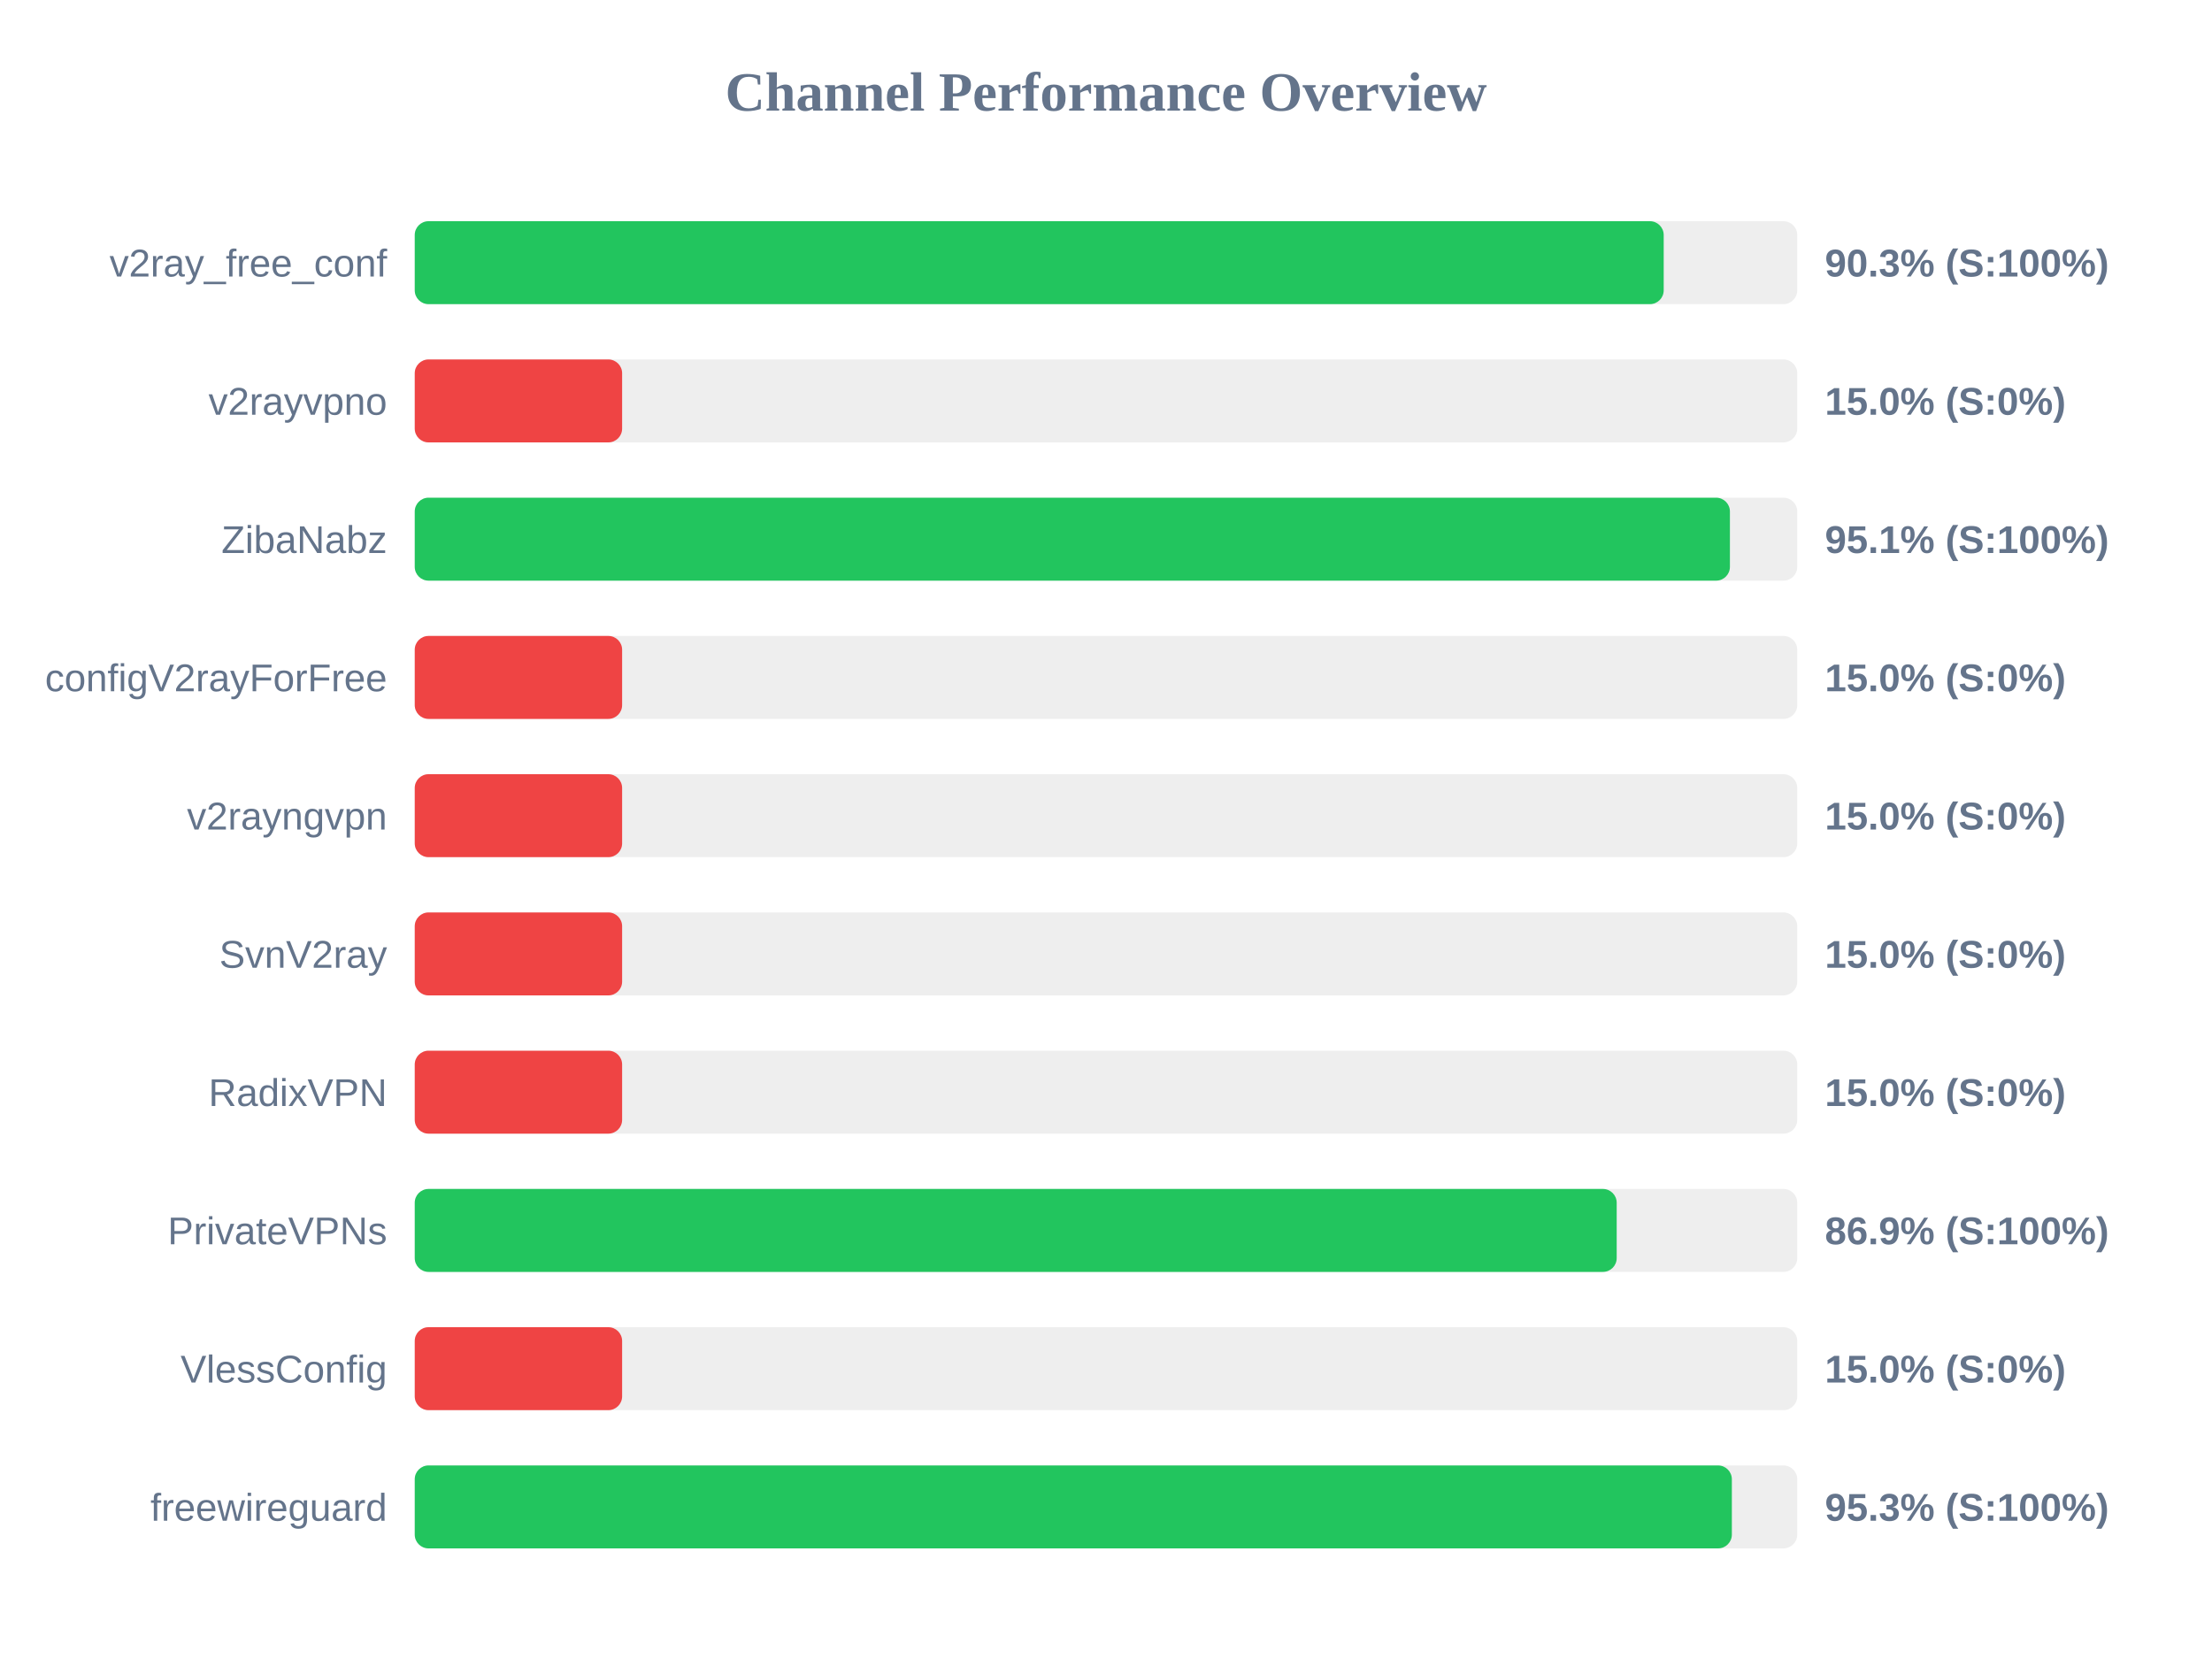
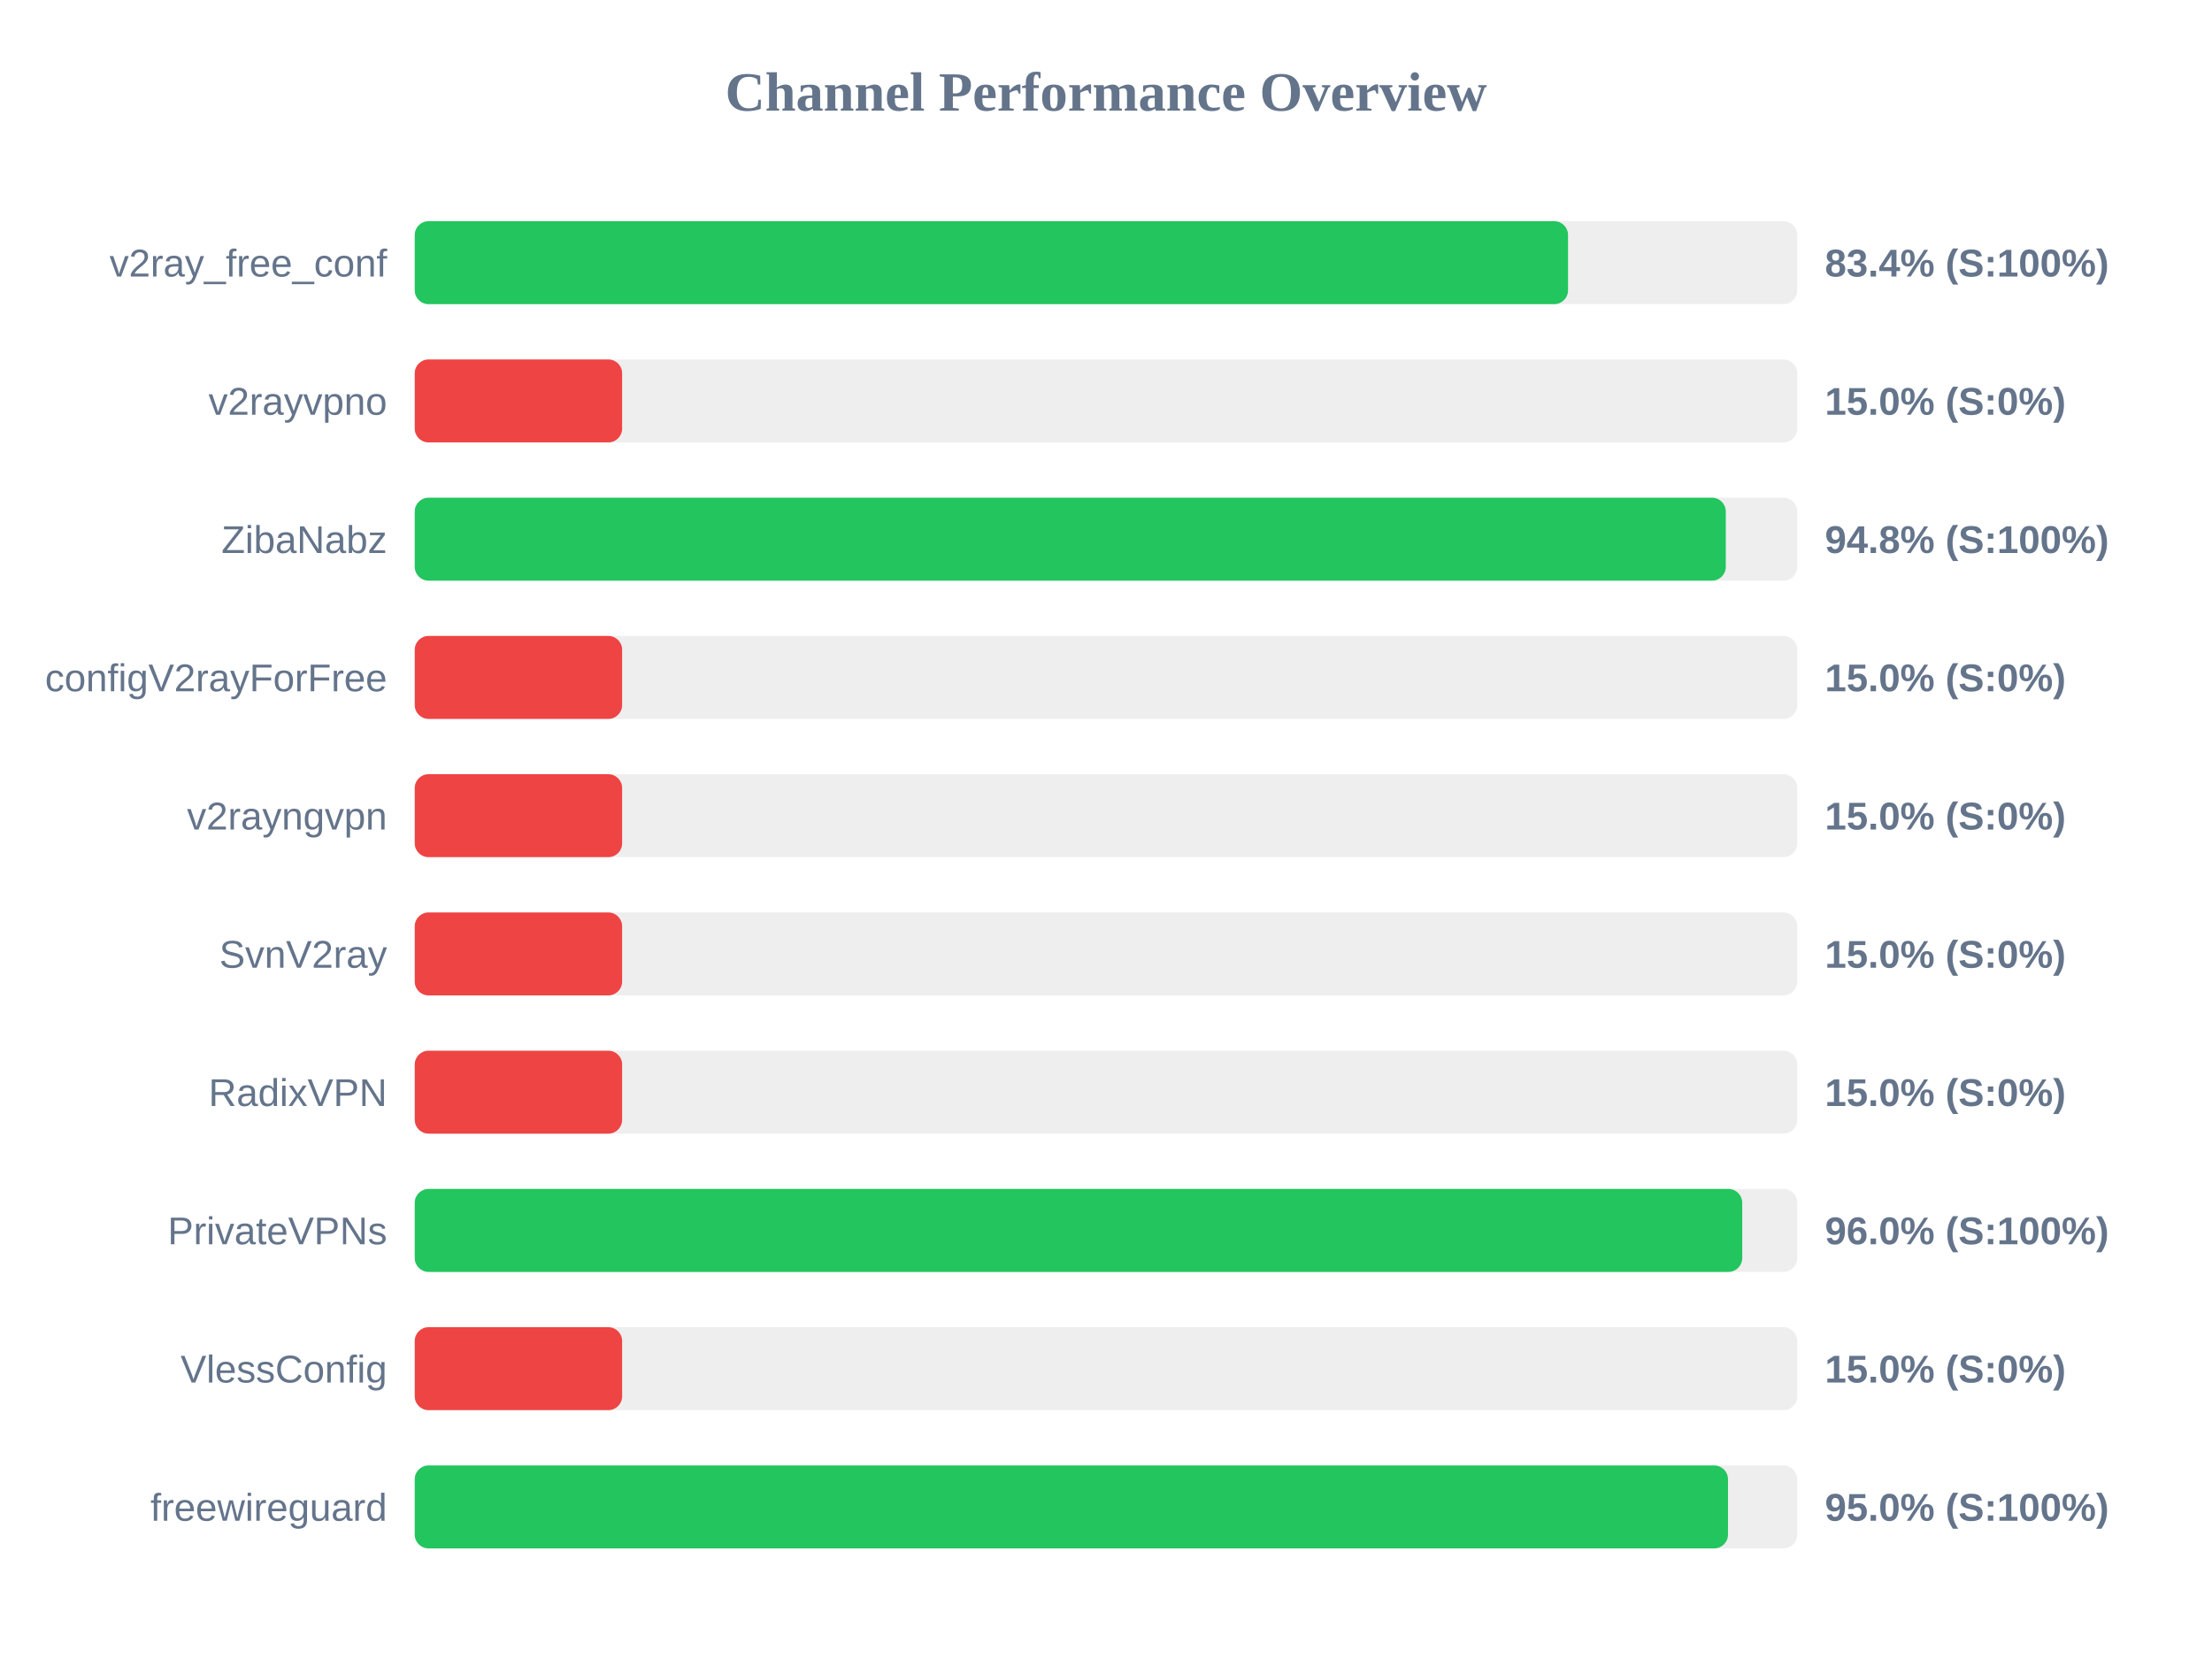
<svg xmlns="http://www.w3.org/2000/svg" width="800" height="600" version="1.1">
  <style>
        .row { font: 14px Arial; fill: #64748b; }
        .score { font: bold 14px Arial; fill: #64748b; }
    </style>
  <text x="400" y="40" text-anchor="middle" font-size="20px" font-weight="bold" fill="#64748b">Channel Performance Overview</text>
  <rect x="150" y="80" width="500" height="30" fill="#eee" rx="5" />
-   <rect x="150" y="80" width="451.7" height="30" fill="#22c55e" rx="5" />
+   <rect x="150" y="80" width="417.1" height="30" fill="#22c55e" rx="5" />
  <text x="140" y="100" text-anchor="end" class="row">v2ray_free_conf</text>
-   <text x="660" y="100" text-anchor="start" class="score">90.3% (S:100%)</text>
+   <text x="660" y="100" text-anchor="start" class="score">83.4% (S:100%)</text>
  <rect x="150" y="130" width="500" height="30" fill="#eee" rx="5" />
  <rect x="150" y="130" width="75.0" height="30" fill="#ef4444" rx="5" />
  <text x="140" y="150" text-anchor="end" class="row">v2rayvpno</text>
  <text x="660" y="150" text-anchor="start" class="score">15.0% (S:0%)</text>
  <rect x="150" y="180" width="500" height="30" fill="#eee" rx="5" />
-   <rect x="150" y="180" width="475.65" height="30" fill="#22c55e" rx="5" />
+   <rect x="150" y="180" width="474.15" height="30" fill="#22c55e" rx="5" />
  <text x="140" y="200" text-anchor="end" class="row">ZibaNabz</text>
-   <text x="660" y="200" text-anchor="start" class="score">95.1% (S:100%)</text>
+   <text x="660" y="200" text-anchor="start" class="score">94.8% (S:100%)</text>
  <rect x="150" y="230" width="500" height="30" fill="#eee" rx="5" />
  <rect x="150" y="230" width="75.0" height="30" fill="#ef4444" rx="5" />
  <text x="140" y="250" text-anchor="end" class="row">configV2rayForFree</text>
  <text x="660" y="250" text-anchor="start" class="score">15.0% (S:0%)</text>
  <rect x="150" y="280" width="500" height="30" fill="#eee" rx="5" />
  <rect x="150" y="280" width="75.0" height="30" fill="#ef4444" rx="5" />
  <text x="140" y="300" text-anchor="end" class="row">v2rayngvpn</text>
  <text x="660" y="300" text-anchor="start" class="score">15.0% (S:0%)</text>
  <rect x="150" y="330" width="500" height="30" fill="#eee" rx="5" />
  <rect x="150" y="330" width="75.0" height="30" fill="#ef4444" rx="5" />
  <text x="140" y="350" text-anchor="end" class="row">SvnV2ray</text>
  <text x="660" y="350" text-anchor="start" class="score">15.0% (S:0%)</text>
  <rect x="150" y="380" width="500" height="30" fill="#eee" rx="5" />
  <rect x="150" y="380" width="75.0" height="30" fill="#ef4444" rx="5" />
  <text x="140" y="400" text-anchor="end" class="row">RadixVPN</text>
  <text x="660" y="400" text-anchor="start" class="score">15.0% (S:0%)</text>
  <rect x="150" y="430" width="500" height="30" fill="#eee" rx="5" />
-   <rect x="150" y="430" width="434.7" height="30" fill="#22c55e" rx="5" />
+   <rect x="150" y="430" width="480.1" height="30" fill="#22c55e" rx="5" />
  <text x="140" y="450" text-anchor="end" class="row">PrivateVPNs</text>
-   <text x="660" y="450" text-anchor="start" class="score">86.9% (S:100%)</text>
+   <text x="660" y="450" text-anchor="start" class="score">96.0% (S:100%)</text>
  <rect x="150" y="480" width="500" height="30" fill="#eee" rx="5" />
  <rect x="150" y="480" width="75.0" height="30" fill="#ef4444" rx="5" />
  <text x="140" y="500" text-anchor="end" class="row">VlessConfig</text>
  <text x="660" y="500" text-anchor="start" class="score">15.0% (S:0%)</text>
  <rect x="150" y="530" width="500" height="30" fill="#eee" rx="5" />
-   <rect x="150" y="530" width="476.35" height="30" fill="#22c55e" rx="5" />
+   <rect x="150" y="530" width="474.95" height="30" fill="#22c55e" rx="5" />
  <text x="140" y="550" text-anchor="end" class="row">freewireguard</text>
-   <text x="660" y="550" text-anchor="start" class="score">95.3% (S:100%)</text>
+   <text x="660" y="550" text-anchor="start" class="score">95.0% (S:100%)</text>
</svg>
